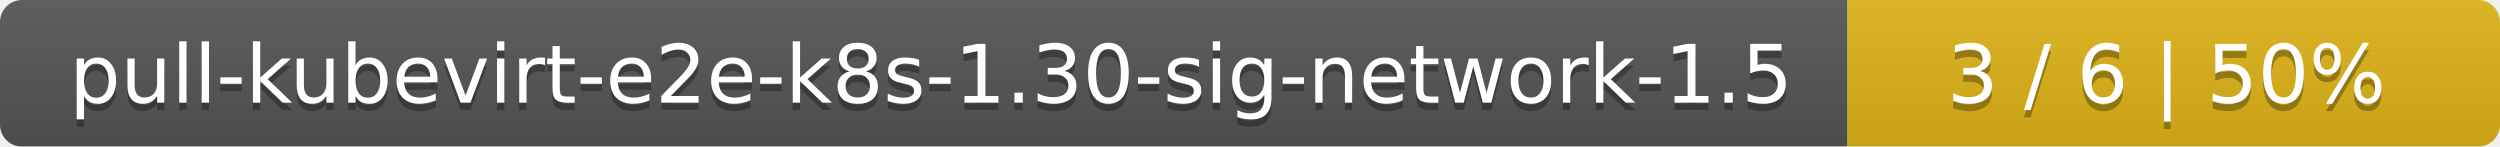
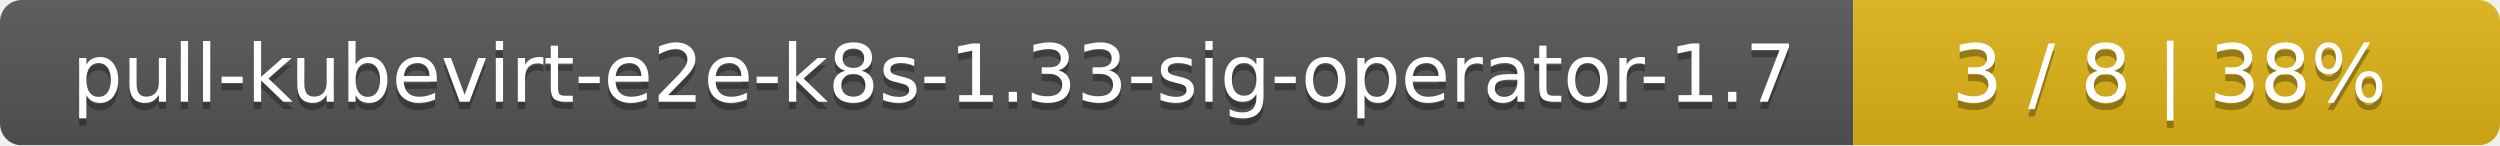
- <svg xmlns="http://www.w3.org/2000/svg" width="341" height="20">
+ <svg xmlns="http://www.w3.org/2000/svg" width="344" height="20">
  <linearGradient id="smooth" x2="0" y2="100%">
    <stop offset="0" stop-color="#bbb" stop-opacity=".1" />
    <stop offset="1" stop-opacity=".1" />
  </linearGradient>
  <mask id="round">
-     <rect width="341" height="20" rx="3" fill="#fff" />
+     <rect width="344" height="20" rx="3" fill="#fff" />
  </mask>
  <g mask="url(#round)">
-     <rect width="252" height="20" fill="#555" />
-     <rect x="252" width="89" height="20" fill="#dfb317" />
-     <rect width="341" height="20" fill="url(#smooth)" />
+     <rect width="255" height="20" fill="#555" />
+     <rect x="255" width="89" height="20" fill="#dfb317" />
+     <rect width="344" height="20" fill="url(#smooth)" />
  </g>
  <g fill="#fff" text-anchor="middle" font-family="DejaVu Sans,Verdana,Geneva,sans-serif" font-size="11">
-     <text x="127" y="15" fill="#010101" fill-opacity=".3">pull-kubevirt-e2e-k8s-1.30-sig-network-1.5</text>
-     <text x="127" y="14">pull-kubevirt-e2e-k8s-1.30-sig-network-1.5</text>
-     <text x="295.5" y="15" fill="#010101" fill-opacity=".3">3 / 6    |    50%</text>
-     <text x="295.5" y="14">3 / 6    |    50%</text>
+     <text x="128.5" y="15" fill="#010101" fill-opacity=".3">pull-kubevirt-e2e-k8s-1.33-sig-operator-1.7</text>
+     <text x="128.5" y="14">pull-kubevirt-e2e-k8s-1.33-sig-operator-1.7</text>
+     <text x="298.5" y="15" fill="#010101" fill-opacity=".3">3 / 8    |    38%</text>
+     <text x="298.5" y="14">3 / 8    |    38%</text>
  </g>
</svg>
